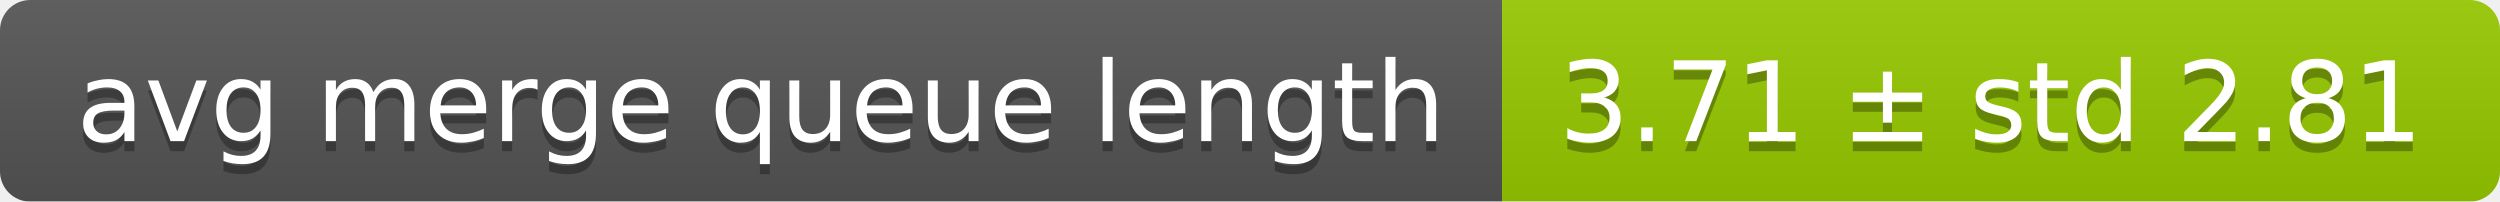
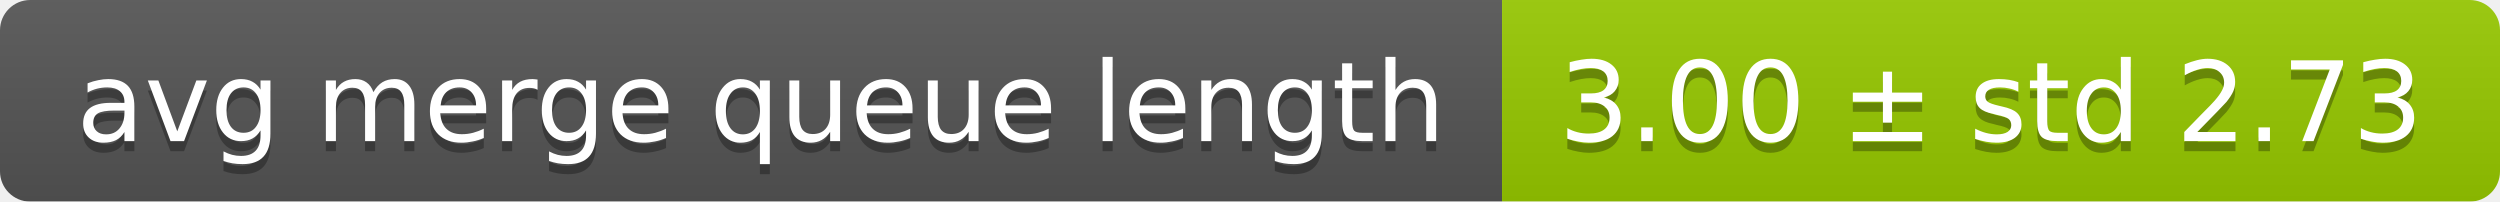
<svg xmlns="http://www.w3.org/2000/svg" width="248" height="20">
  <linearGradient id="smooth" x2="0" y2="100%">
    <stop offset="0" stop-color="#bbb" stop-opacity=".1" />
    <stop offset="1" stop-opacity=".1" />
  </linearGradient>
  <mask id="round">
    <rect width="248" height="20" rx="3" fill="#fff" />
  </mask>
  <g mask="url(#round)">
    <rect width="149" height="20" fill="#555" />
    <rect x="149" width="99" height="20" fill="#97ca00" />
    <rect width="248" height="20" fill="url(#smooth)" />
  </g>
  <g fill="#fff" text-anchor="middle" font-family="DejaVu Sans,Verdana,Geneva,sans-serif" font-size="11">
    <text x="75.5" y="15" fill="#010101" fill-opacity=".3">avg merge queue length</text>
    <text x="75.5" y="14">avg merge queue length</text>
-     <text x="197.5" y="15" fill="#010101" fill-opacity=".3">3.71 ± std 2.81</text>
-     <text x="197.5" y="14">3.71 ± std 2.81</text>
+     <text x="197.5" y="15" fill="#010101" fill-opacity=".3">3.00 ± std 2.73</text>
+     <text x="197.5" y="14">3.00 ± std 2.73</text>
  </g>
</svg>
